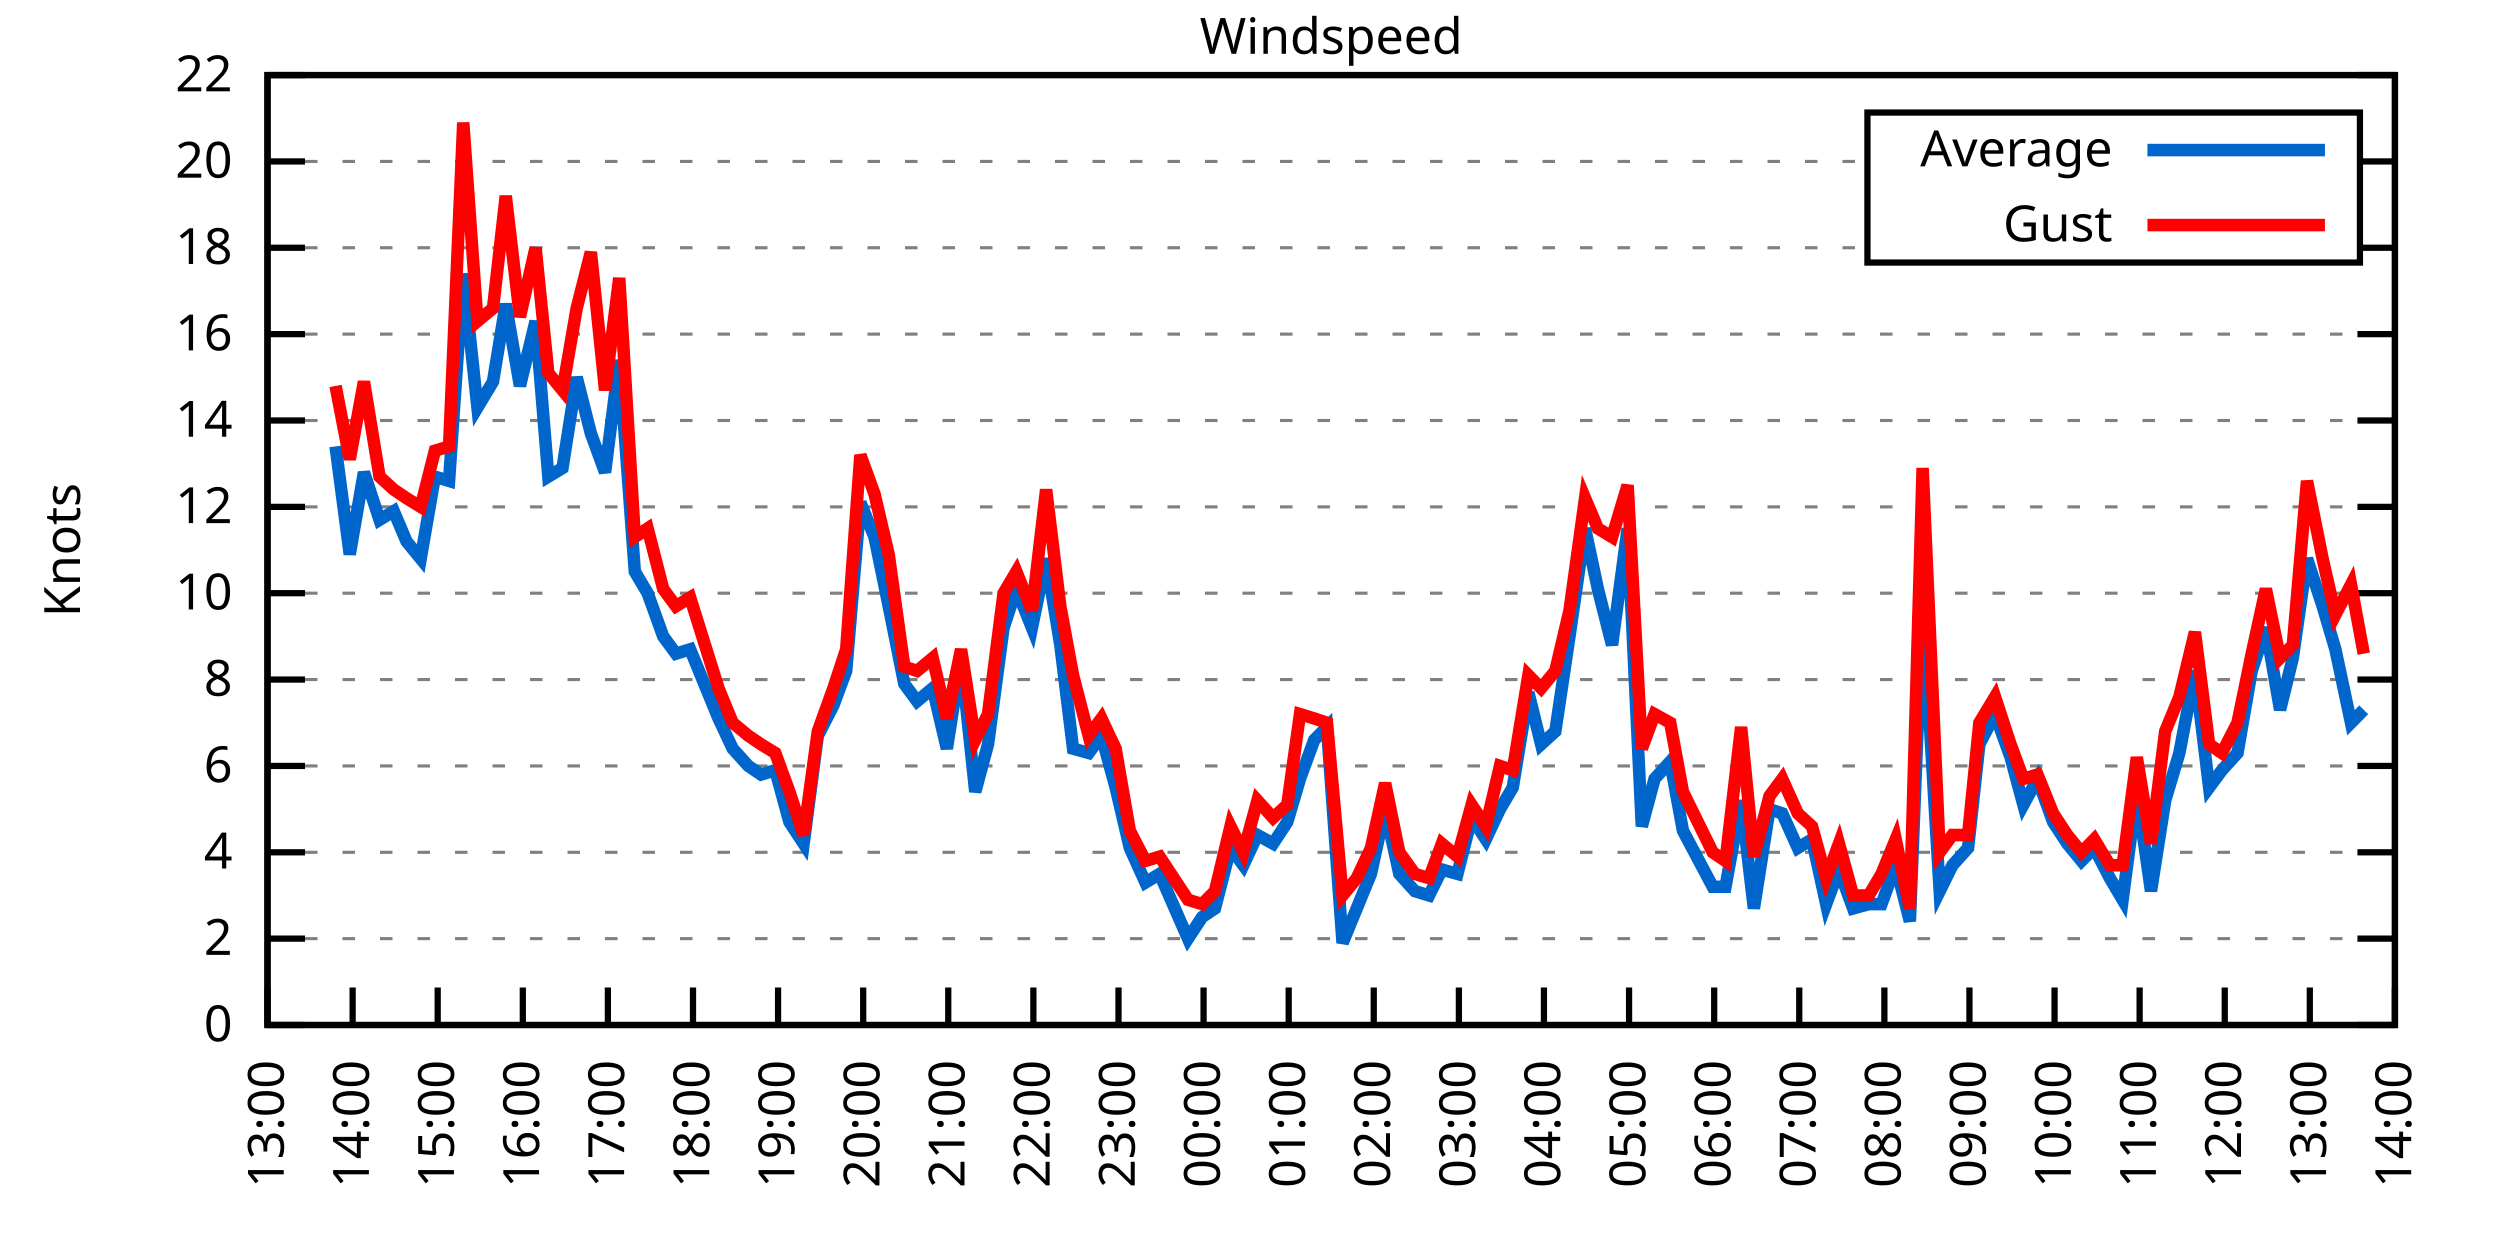
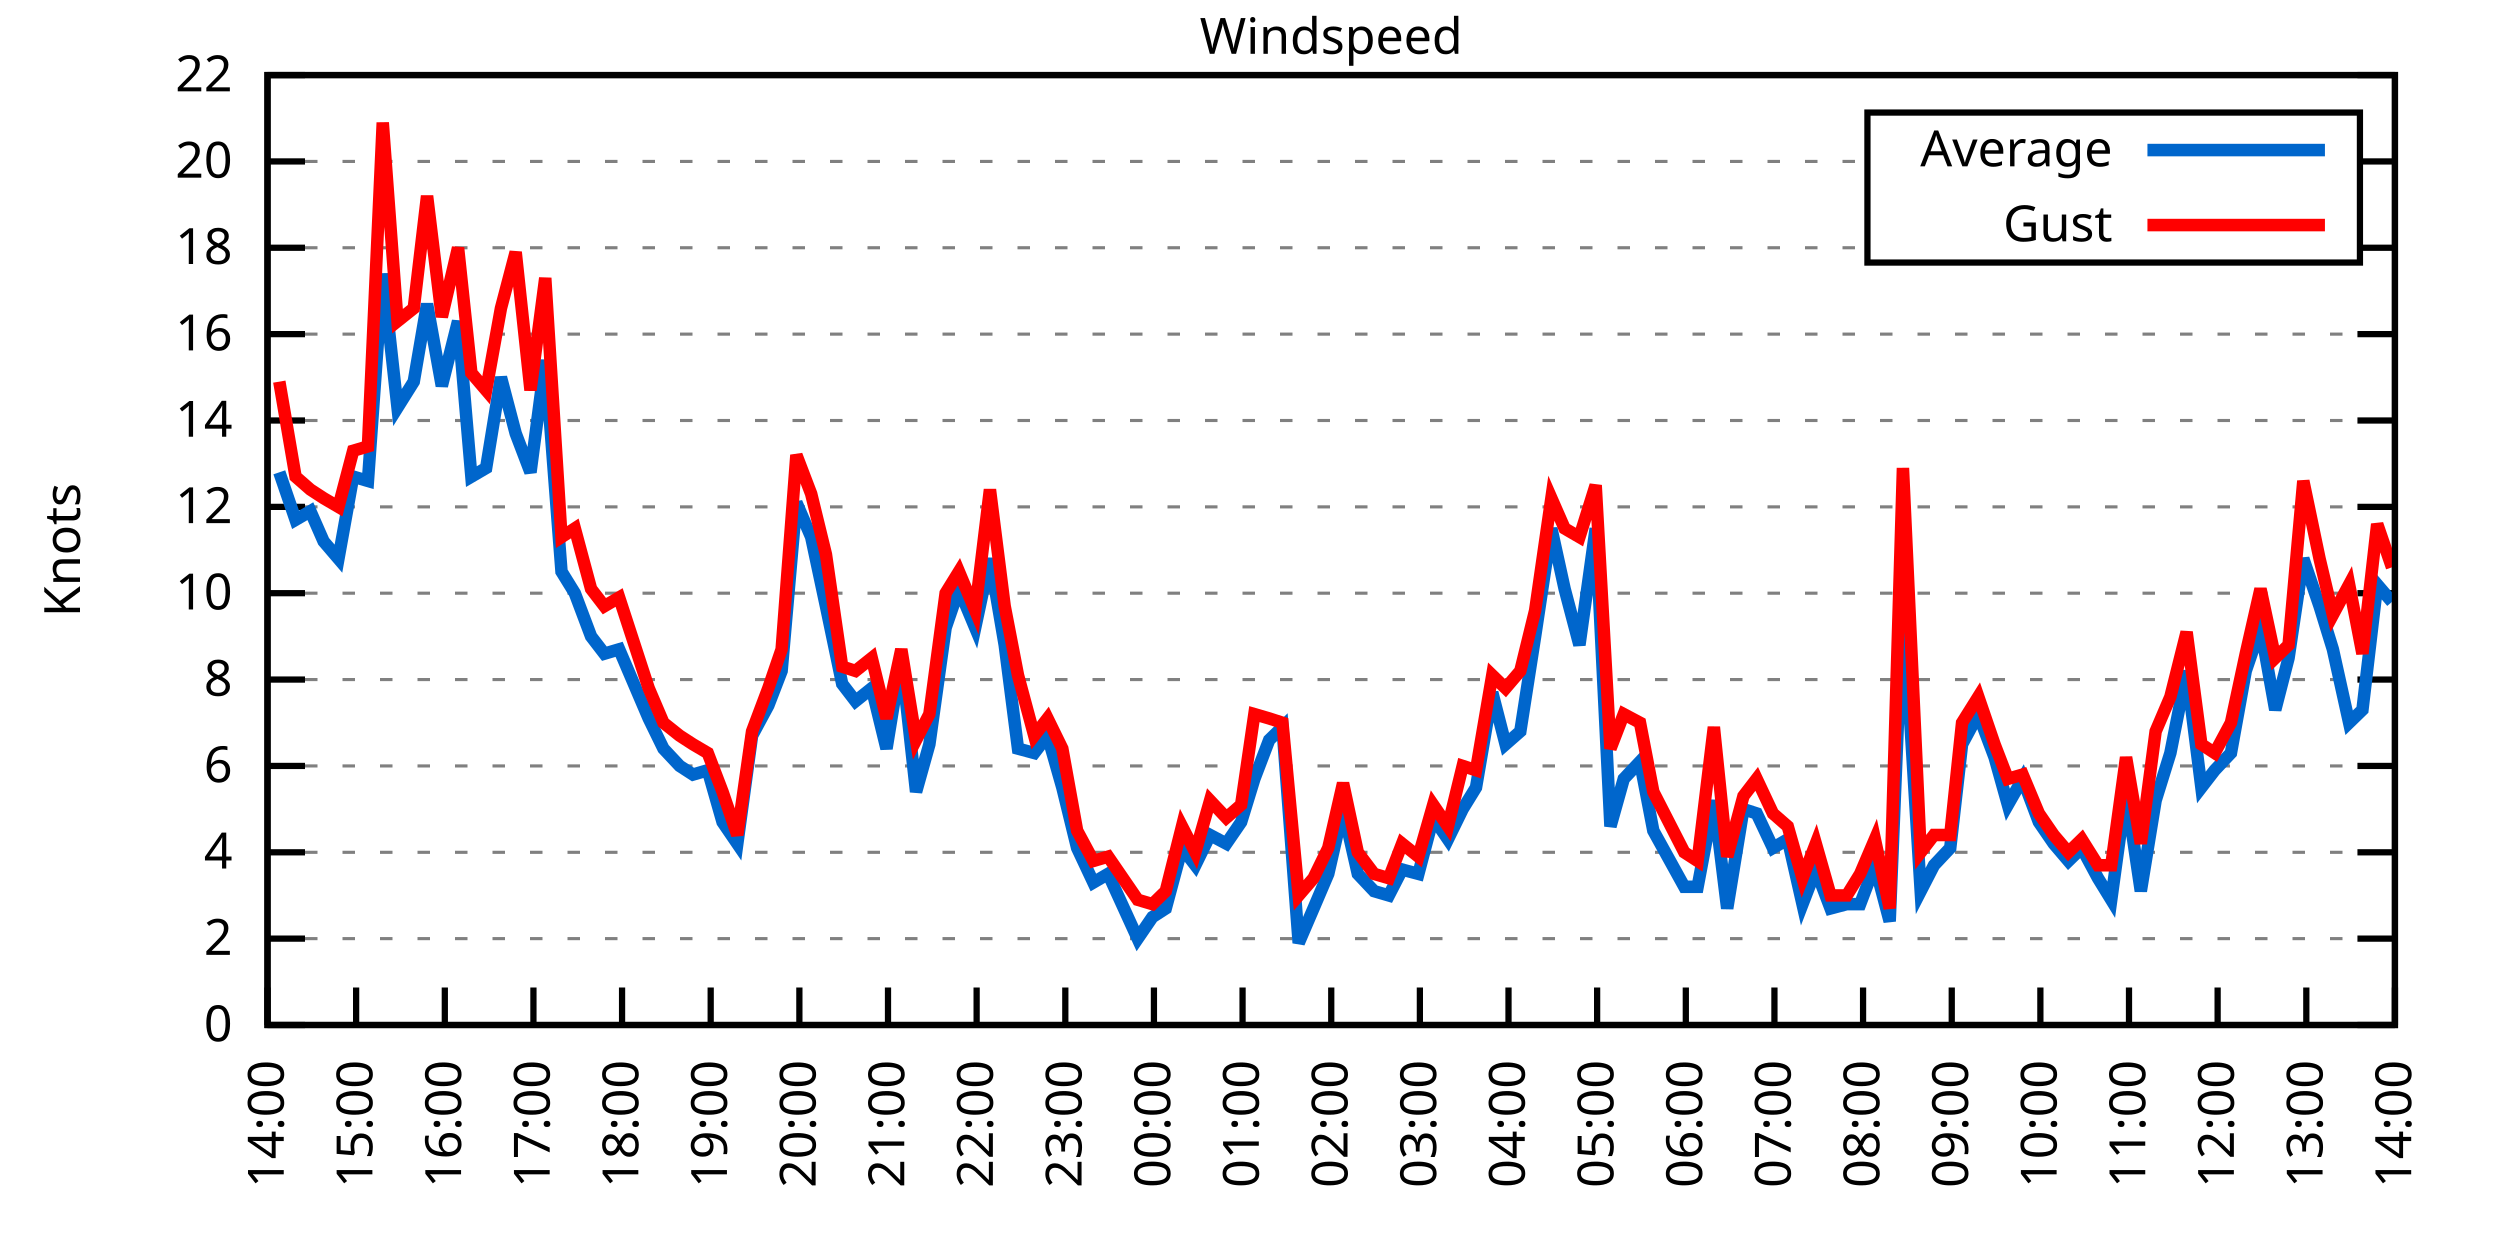
<svg xmlns="http://www.w3.org/2000/svg" xmlns:xlink="http://www.w3.org/1999/xlink" width="400" height="200" viewBox="0 0 400 200">
  <g id="gnuplot_canvas">
    <rect x="0" y="0" width="400" height="200" fill="none" />
    <defs>
      <circle id="gpDot" r="0.5" stroke-width="0.5" stroke="currentColor" />
      <path id="gpPt0" stroke-width="0.333" stroke="currentColor" d="M-1,0 h2 M0,-1 v2" />
      <path id="gpPt1" stroke-width="0.333" stroke="currentColor" d="M-1,-1 L1,1 M1,-1 L-1,1" />
      <path id="gpPt2" stroke-width="0.333" stroke="currentColor" d="M-1,0 L1,0 M0,-1 L0,1 M-1,-1 L1,1 M-1,1 L1,-1" />
      <rect id="gpPt3" stroke-width="0.333" stroke="currentColor" x="-1" y="-1" width="2" height="2" />
      <rect id="gpPt4" stroke-width="0.333" stroke="currentColor" fill="currentColor" x="-1" y="-1" width="2" height="2" />
      <circle id="gpPt5" stroke-width="0.333" stroke="currentColor" cx="0" cy="0" r="1" />
      <use xlink:href="#gpPt5" id="gpPt6" fill="currentColor" stroke="none" />
      <path id="gpPt7" stroke-width="0.333" stroke="currentColor" d="M0,-1.33 L-1.33,0.67 L1.33,0.67 z" />
      <use xlink:href="#gpPt7" id="gpPt8" fill="currentColor" stroke="none" />
      <use xlink:href="#gpPt7" id="gpPt9" stroke="currentColor" transform="rotate(180)" />
      <use xlink:href="#gpPt9" id="gpPt10" fill="currentColor" stroke="none" />
      <use xlink:href="#gpPt3" id="gpPt11" stroke="currentColor" transform="rotate(45)" />
      <use xlink:href="#gpPt11" id="gpPt12" fill="currentColor" stroke="none" />
      <path id="gpPt13" stroke-width="0.333" stroke="currentColor" d="M0,1.330 L1.265,0.411 L0.782,-1.067 L-0.782,-1.076 L-1.265,0.411 z" />
      <use xlink:href="#gpPt13" id="gpPt14" fill="currentColor" stroke="none" />
      <filter id="textbox" filterUnits="objectBoundingBox" x="0" y="0" height="1" width="1">
        <feFlood flood-color="white" flood-opacity="1" result="bgnd" />
        <feComposite in="SourceGraphic" in2="bgnd" operator="atop" />
      </filter>
      <filter id="greybox" filterUnits="objectBoundingBox" x="0" y="0" height="1" width="1">
        <feFlood flood-color="lightgrey" flood-opacity="1" result="grey" />
        <feComposite in="SourceGraphic" in2="grey" operator="atop" />
      </filter>
    </defs>
    <g fill="none" color="white" stroke="currentColor" stroke-width="1.00" stroke-linecap="butt" stroke-linejoin="miter">
</g>
    <g fill="none" color="black" stroke="currentColor" stroke-width="1.00" stroke-linecap="butt" stroke-linejoin="miter">
      <g stroke="none" shape-rendering="crispEdges">
        <polygon fill="rgb(255, 255, 255)" points="42.80,164.00 383.18,164.00 383.18,12.02 42.80,12.02 " />
      </g>
    </g>
    <g fill="none" color="black" stroke="currentColor" stroke-width="1.00" stroke-linecap="butt" stroke-linejoin="miter">
</g>
    <g fill="none" color="black" stroke="black" stroke-width="0.50" stroke-linecap="butt" stroke-linejoin="miter">
</g>
    <g fill="none" color="gray" stroke="currentColor" stroke-width="0.50" stroke-linecap="butt" stroke-linejoin="miter">
      <path stroke="gray" stroke-dasharray="2,4" class="gridline" d="M42.80,164.00 L383.19,164.00  " />
    </g>
    <g fill="none" color="gray" stroke="gray" stroke-width="1.00" stroke-linecap="butt" stroke-linejoin="miter">
</g>
    <g fill="none" color="black" stroke="currentColor" stroke-width="1.00" stroke-linecap="butt" stroke-linejoin="miter">
      <path stroke="black" d="M42.80,164.00 L48.80,164.00 M383.19,164.00 L377.19,164.00  " />
      <g transform="translate(37.20,166.60)" stroke="none" fill="black" font-family="Sans" font-size="8.00" text-anchor="end">
        <text>
          <tspan font-family="Sans"> 0</tspan>
        </text>
      </g>
    </g>
    <g fill="none" color="black" stroke="currentColor" stroke-width="1.00" stroke-linecap="butt" stroke-linejoin="miter">
</g>
    <g fill="none" color="black" stroke="black" stroke-width="0.50" stroke-linecap="butt" stroke-linejoin="miter">
</g>
    <g fill="none" color="gray" stroke="currentColor" stroke-width="0.50" stroke-linecap="butt" stroke-linejoin="miter">
      <path stroke="gray" stroke-dasharray="2,4" class="gridline" d="M42.80,150.18 L383.19,150.18  " />
    </g>
    <g fill="none" color="gray" stroke="gray" stroke-width="1.00" stroke-linecap="butt" stroke-linejoin="miter">
</g>
    <g fill="none" color="black" stroke="currentColor" stroke-width="1.00" stroke-linecap="butt" stroke-linejoin="miter">
      <path stroke="black" d="M42.80,150.18 L48.80,150.18 M383.19,150.18 L377.19,150.18  " />
      <g transform="translate(37.20,152.78)" stroke="none" fill="black" font-family="Sans" font-size="8.00" text-anchor="end">
        <text>
          <tspan font-family="Sans"> 2</tspan>
        </text>
      </g>
    </g>
    <g fill="none" color="black" stroke="currentColor" stroke-width="1.00" stroke-linecap="butt" stroke-linejoin="miter">
</g>
    <g fill="none" color="black" stroke="black" stroke-width="0.50" stroke-linecap="butt" stroke-linejoin="miter">
</g>
    <g fill="none" color="gray" stroke="currentColor" stroke-width="0.50" stroke-linecap="butt" stroke-linejoin="miter">
      <path stroke="gray" stroke-dasharray="2,4" class="gridline" d="M42.80,136.37 L383.19,136.37  " />
    </g>
    <g fill="none" color="gray" stroke="gray" stroke-width="1.00" stroke-linecap="butt" stroke-linejoin="miter">
</g>
    <g fill="none" color="black" stroke="currentColor" stroke-width="1.00" stroke-linecap="butt" stroke-linejoin="miter">
      <path stroke="black" d="M42.80,136.37 L48.80,136.37 M383.19,136.37 L377.19,136.37  " />
      <g transform="translate(37.20,138.97)" stroke="none" fill="black" font-family="Sans" font-size="8.00" text-anchor="end">
        <text>
          <tspan font-family="Sans"> 4</tspan>
        </text>
      </g>
    </g>
    <g fill="none" color="black" stroke="currentColor" stroke-width="1.00" stroke-linecap="butt" stroke-linejoin="miter">
</g>
    <g fill="none" color="black" stroke="black" stroke-width="0.50" stroke-linecap="butt" stroke-linejoin="miter">
</g>
    <g fill="none" color="gray" stroke="currentColor" stroke-width="0.50" stroke-linecap="butt" stroke-linejoin="miter">
      <path stroke="gray" stroke-dasharray="2,4" class="gridline" d="M42.80,122.55 L383.19,122.55  " />
    </g>
    <g fill="none" color="gray" stroke="gray" stroke-width="1.00" stroke-linecap="butt" stroke-linejoin="miter">
</g>
    <g fill="none" color="black" stroke="currentColor" stroke-width="1.00" stroke-linecap="butt" stroke-linejoin="miter">
      <path stroke="black" d="M42.80,122.55 L48.80,122.55 M383.19,122.55 L377.19,122.55  " />
      <g transform="translate(37.20,125.15)" stroke="none" fill="black" font-family="Sans" font-size="8.00" text-anchor="end">
        <text>
          <tspan font-family="Sans"> 6</tspan>
        </text>
      </g>
    </g>
    <g fill="none" color="black" stroke="currentColor" stroke-width="1.00" stroke-linecap="butt" stroke-linejoin="miter">
</g>
    <g fill="none" color="black" stroke="black" stroke-width="0.50" stroke-linecap="butt" stroke-linejoin="miter">
</g>
    <g fill="none" color="gray" stroke="currentColor" stroke-width="0.50" stroke-linecap="butt" stroke-linejoin="miter">
      <path stroke="gray" stroke-dasharray="2,4" class="gridline" d="M42.80,108.73 L383.19,108.73  " />
    </g>
    <g fill="none" color="gray" stroke="gray" stroke-width="1.00" stroke-linecap="butt" stroke-linejoin="miter">
</g>
    <g fill="none" color="black" stroke="currentColor" stroke-width="1.00" stroke-linecap="butt" stroke-linejoin="miter">
      <path stroke="black" d="M42.80,108.73 L48.80,108.73 M383.19,108.73 L377.19,108.73  " />
      <g transform="translate(37.20,111.33)" stroke="none" fill="black" font-family="Sans" font-size="8.00" text-anchor="end">
        <text>
          <tspan font-family="Sans"> 8</tspan>
        </text>
      </g>
    </g>
    <g fill="none" color="black" stroke="currentColor" stroke-width="1.00" stroke-linecap="butt" stroke-linejoin="miter">
</g>
    <g fill="none" color="black" stroke="black" stroke-width="0.50" stroke-linecap="butt" stroke-linejoin="miter">
</g>
    <g fill="none" color="gray" stroke="currentColor" stroke-width="0.50" stroke-linecap="butt" stroke-linejoin="miter">
      <path stroke="gray" stroke-dasharray="2,4" class="gridline" d="M42.80,94.91 L383.19,94.91  " />
    </g>
    <g fill="none" color="gray" stroke="gray" stroke-width="1.00" stroke-linecap="butt" stroke-linejoin="miter">
</g>
    <g fill="none" color="black" stroke="currentColor" stroke-width="1.00" stroke-linecap="butt" stroke-linejoin="miter">
      <path stroke="black" d="M42.80,94.91 L48.80,94.91 M383.19,94.91 L377.19,94.91  " />
      <g transform="translate(37.20,97.51)" stroke="none" fill="black" font-family="Sans" font-size="8.00" text-anchor="end">
        <text>
          <tspan font-family="Sans"> 10</tspan>
        </text>
      </g>
    </g>
    <g fill="none" color="black" stroke="currentColor" stroke-width="1.00" stroke-linecap="butt" stroke-linejoin="miter">
</g>
    <g fill="none" color="black" stroke="black" stroke-width="0.50" stroke-linecap="butt" stroke-linejoin="miter">
</g>
    <g fill="none" color="gray" stroke="currentColor" stroke-width="0.50" stroke-linecap="butt" stroke-linejoin="miter">
      <path stroke="gray" stroke-dasharray="2,4" class="gridline" d="M42.80,81.10 L383.19,81.10  " />
    </g>
    <g fill="none" color="gray" stroke="gray" stroke-width="1.00" stroke-linecap="butt" stroke-linejoin="miter">
</g>
    <g fill="none" color="black" stroke="currentColor" stroke-width="1.00" stroke-linecap="butt" stroke-linejoin="miter">
      <path stroke="black" d="M42.80,81.10 L48.80,81.10 M383.19,81.10 L377.19,81.10  " />
      <g transform="translate(37.20,83.70)" stroke="none" fill="black" font-family="Sans" font-size="8.00" text-anchor="end">
        <text>
          <tspan font-family="Sans"> 12</tspan>
        </text>
      </g>
    </g>
    <g fill="none" color="black" stroke="currentColor" stroke-width="1.00" stroke-linecap="butt" stroke-linejoin="miter">
</g>
    <g fill="none" color="black" stroke="black" stroke-width="0.50" stroke-linecap="butt" stroke-linejoin="miter">
</g>
    <g fill="none" color="gray" stroke="currentColor" stroke-width="0.50" stroke-linecap="butt" stroke-linejoin="miter">
      <path stroke="gray" stroke-dasharray="2,4" class="gridline" d="M42.80,67.28 L383.19,67.28  " />
    </g>
    <g fill="none" color="gray" stroke="gray" stroke-width="1.00" stroke-linecap="butt" stroke-linejoin="miter">
</g>
    <g fill="none" color="black" stroke="currentColor" stroke-width="1.00" stroke-linecap="butt" stroke-linejoin="miter">
      <path stroke="black" d="M42.80,67.28 L48.80,67.28 M383.19,67.28 L377.19,67.28  " />
      <g transform="translate(37.20,69.88)" stroke="none" fill="black" font-family="Sans" font-size="8.00" text-anchor="end">
        <text>
          <tspan font-family="Sans"> 14</tspan>
        </text>
      </g>
    </g>
    <g fill="none" color="black" stroke="currentColor" stroke-width="1.00" stroke-linecap="butt" stroke-linejoin="miter">
</g>
    <g fill="none" color="black" stroke="black" stroke-width="0.50" stroke-linecap="butt" stroke-linejoin="miter">
</g>
    <g fill="none" color="gray" stroke="currentColor" stroke-width="0.50" stroke-linecap="butt" stroke-linejoin="miter">
      <path stroke="gray" stroke-dasharray="2,4" class="gridline" d="M42.80,53.46 L383.19,53.46  " />
    </g>
    <g fill="none" color="gray" stroke="gray" stroke-width="1.00" stroke-linecap="butt" stroke-linejoin="miter">
</g>
    <g fill="none" color="black" stroke="currentColor" stroke-width="1.00" stroke-linecap="butt" stroke-linejoin="miter">
      <path stroke="black" d="M42.80,53.46 L48.80,53.46 M383.19,53.46 L377.19,53.46  " />
      <g transform="translate(37.20,56.06)" stroke="none" fill="black" font-family="Sans" font-size="8.00" text-anchor="end">
        <text>
          <tspan font-family="Sans"> 16</tspan>
        </text>
      </g>
    </g>
    <g fill="none" color="black" stroke="currentColor" stroke-width="1.00" stroke-linecap="butt" stroke-linejoin="miter">
</g>
    <g fill="none" color="black" stroke="black" stroke-width="0.50" stroke-linecap="butt" stroke-linejoin="miter">
</g>
    <g fill="none" color="gray" stroke="currentColor" stroke-width="0.50" stroke-linecap="butt" stroke-linejoin="miter">
      <path stroke="gray" stroke-dasharray="2,4" class="gridline" d="M42.80,39.64 L298.79,39.64 M377.59,39.64 L383.19,39.64  " />
    </g>
    <g fill="none" color="gray" stroke="gray" stroke-width="1.00" stroke-linecap="butt" stroke-linejoin="miter">
</g>
    <g fill="none" color="black" stroke="currentColor" stroke-width="1.00" stroke-linecap="butt" stroke-linejoin="miter">
      <path stroke="black" d="M42.80,39.64 L48.80,39.64 M383.19,39.64 L377.19,39.64  " />
      <g transform="translate(37.20,42.24)" stroke="none" fill="black" font-family="Sans" font-size="8.00" text-anchor="end">
        <text>
          <tspan font-family="Sans"> 18</tspan>
        </text>
      </g>
    </g>
    <g fill="none" color="black" stroke="currentColor" stroke-width="1.00" stroke-linecap="butt" stroke-linejoin="miter">
</g>
    <g fill="none" color="black" stroke="black" stroke-width="0.50" stroke-linecap="butt" stroke-linejoin="miter">
</g>
    <g fill="none" color="gray" stroke="currentColor" stroke-width="0.50" stroke-linecap="butt" stroke-linejoin="miter">
      <path stroke="gray" stroke-dasharray="2,4" class="gridline" d="M42.80,25.83 L298.79,25.83 M377.59,25.83 L383.19,25.83  " />
    </g>
    <g fill="none" color="gray" stroke="gray" stroke-width="1.00" stroke-linecap="butt" stroke-linejoin="miter">
</g>
    <g fill="none" color="black" stroke="currentColor" stroke-width="1.00" stroke-linecap="butt" stroke-linejoin="miter">
      <path stroke="black" d="M42.80,25.83 L48.80,25.83 M383.19,25.83 L377.19,25.83  " />
      <g transform="translate(37.20,28.43)" stroke="none" fill="black" font-family="Sans" font-size="8.00" text-anchor="end">
        <text>
          <tspan font-family="Sans"> 20</tspan>
        </text>
      </g>
    </g>
    <g fill="none" color="black" stroke="currentColor" stroke-width="1.00" stroke-linecap="butt" stroke-linejoin="miter">
</g>
    <g fill="none" color="black" stroke="black" stroke-width="0.50" stroke-linecap="butt" stroke-linejoin="miter">
</g>
    <g fill="none" color="gray" stroke="currentColor" stroke-width="0.50" stroke-linecap="butt" stroke-linejoin="miter">
      <path stroke="gray" stroke-dasharray="2,4" class="gridline" d="M42.80,12.01 L383.19,12.01  " />
    </g>
    <g fill="none" color="gray" stroke="gray" stroke-width="1.00" stroke-linecap="butt" stroke-linejoin="miter">
</g>
    <g fill="none" color="black" stroke="currentColor" stroke-width="1.00" stroke-linecap="butt" stroke-linejoin="miter">
      <path stroke="black" d="M42.80,12.01 L48.80,12.01 M383.19,12.01 L377.19,12.01  " />
      <g transform="translate(37.20,14.61)" stroke="none" fill="black" font-family="Sans" font-size="8.00" text-anchor="end">
        <text>
          <tspan font-family="Sans"> 22</tspan>
        </text>
      </g>
    </g>
    <g fill="none" color="black" stroke="currentColor" stroke-width="1.00" stroke-linecap="butt" stroke-linejoin="miter">
      <path stroke="black" d="M42.80,164.00 L42.80,158.00  " />
      <g transform="translate(45.40,169.60) rotate(270.00)" stroke="none" fill="black" font-family="Sans" font-size="8.00" text-anchor="end">
        <text>
-           <tspan font-family="Sans">13:00</tspan>
-         </text>
-       </g>
-     </g>
-     <g fill="none" color="black" stroke="currentColor" stroke-width="1.00" stroke-linecap="butt" stroke-linejoin="miter">
-       <path stroke="black" d="M56.42,164.00 L56.42,158.00  " />
-       <g transform="translate(59.02,169.60) rotate(270.00)" stroke="none" fill="black" font-family="Sans" font-size="8.00" text-anchor="end">
-         <text>
          <tspan font-family="Sans">14:00</tspan>
        </text>
      </g>
    </g>
    <g fill="none" color="black" stroke="currentColor" stroke-width="1.00" stroke-linecap="butt" stroke-linejoin="miter">
-       <path stroke="black" d="M70.03,164.00 L70.03,158.00  " />
-       <g transform="translate(72.63,169.60) rotate(270.00)" stroke="none" fill="black" font-family="Sans" font-size="8.00" text-anchor="end">
+       <path stroke="black" d="M56.98,164.00 L56.98,158.00  " />
+       <g transform="translate(59.58,169.60) rotate(270.00)" stroke="none" fill="black" font-family="Sans" font-size="8.00" text-anchor="end">
        <text>
          <tspan font-family="Sans">15:00</tspan>
        </text>
      </g>
    </g>
    <g fill="none" color="black" stroke="currentColor" stroke-width="1.00" stroke-linecap="butt" stroke-linejoin="miter">
-       <path stroke="black" d="M83.65,164.00 L83.65,158.00  " />
-       <g transform="translate(86.25,169.60) rotate(270.00)" stroke="none" fill="black" font-family="Sans" font-size="8.00" text-anchor="end">
+       <path stroke="black" d="M71.17,164.00 L71.17,158.00  " />
+       <g transform="translate(73.77,169.60) rotate(270.00)" stroke="none" fill="black" font-family="Sans" font-size="8.00" text-anchor="end">
        <text>
          <tspan font-family="Sans">16:00</tspan>
        </text>
      </g>
    </g>
    <g fill="none" color="black" stroke="currentColor" stroke-width="1.00" stroke-linecap="butt" stroke-linejoin="miter">
-       <path stroke="black" d="M97.26,164.00 L97.26,158.00  " />
-       <g transform="translate(99.86,169.60) rotate(270.00)" stroke="none" fill="black" font-family="Sans" font-size="8.00" text-anchor="end">
+       <path stroke="black" d="M85.35,164.00 L85.35,158.00  " />
+       <g transform="translate(87.95,169.60) rotate(270.00)" stroke="none" fill="black" font-family="Sans" font-size="8.00" text-anchor="end">
        <text>
          <tspan font-family="Sans">17:00</tspan>
        </text>
      </g>
    </g>
    <g fill="none" color="black" stroke="currentColor" stroke-width="1.00" stroke-linecap="butt" stroke-linejoin="miter">
-       <path stroke="black" d="M110.88,164.00 L110.88,158.00  " />
-       <g transform="translate(113.48,169.60) rotate(270.00)" stroke="none" fill="black" font-family="Sans" font-size="8.00" text-anchor="end">
+       <path stroke="black" d="M99.53,164.00 L99.53,158.00  " />
+       <g transform="translate(102.13,169.60) rotate(270.00)" stroke="none" fill="black" font-family="Sans" font-size="8.00" text-anchor="end">
        <text>
          <tspan font-family="Sans">18:00</tspan>
        </text>
      </g>
    </g>
    <g fill="none" color="black" stroke="currentColor" stroke-width="1.00" stroke-linecap="butt" stroke-linejoin="miter">
-       <path stroke="black" d="M124.49,164.00 L124.49,158.00  " />
-       <g transform="translate(127.09,169.60) rotate(270.00)" stroke="none" fill="black" font-family="Sans" font-size="8.00" text-anchor="end">
+       <path stroke="black" d="M113.71,164.00 L113.71,158.00  " />
+       <g transform="translate(116.31,169.60) rotate(270.00)" stroke="none" fill="black" font-family="Sans" font-size="8.00" text-anchor="end">
        <text>
          <tspan font-family="Sans">19:00</tspan>
        </text>
      </g>
    </g>
    <g fill="none" color="black" stroke="currentColor" stroke-width="1.00" stroke-linecap="butt" stroke-linejoin="miter">
-       <path stroke="black" d="M138.11,164.00 L138.11,158.00  " />
-       <g transform="translate(140.71,169.60) rotate(270.00)" stroke="none" fill="black" font-family="Sans" font-size="8.00" text-anchor="end">
+       <path stroke="black" d="M127.90,164.00 L127.90,158.00  " />
+       <g transform="translate(130.50,169.60) rotate(270.00)" stroke="none" fill="black" font-family="Sans" font-size="8.00" text-anchor="end">
        <text>
          <tspan font-family="Sans">20:00</tspan>
        </text>
      </g>
    </g>
    <g fill="none" color="black" stroke="currentColor" stroke-width="1.00" stroke-linecap="butt" stroke-linejoin="miter">
-       <path stroke="black" d="M151.72,164.00 L151.72,158.00  " />
-       <g transform="translate(154.32,169.60) rotate(270.00)" stroke="none" fill="black" font-family="Sans" font-size="8.00" text-anchor="end">
+       <path stroke="black" d="M142.08,164.00 L142.08,158.00  " />
+       <g transform="translate(144.68,169.60) rotate(270.00)" stroke="none" fill="black" font-family="Sans" font-size="8.00" text-anchor="end">
        <text>
          <tspan font-family="Sans">21:00</tspan>
        </text>
      </g>
    </g>
    <g fill="none" color="black" stroke="currentColor" stroke-width="1.00" stroke-linecap="butt" stroke-linejoin="miter">
-       <path stroke="black" d="M165.34,164.00 L165.34,158.00  " />
-       <g transform="translate(167.94,169.60) rotate(270.00)" stroke="none" fill="black" font-family="Sans" font-size="8.00" text-anchor="end">
+       <path stroke="black" d="M156.26,164.00 L156.26,158.00  " />
+       <g transform="translate(158.86,169.60) rotate(270.00)" stroke="none" fill="black" font-family="Sans" font-size="8.00" text-anchor="end">
        <text>
          <tspan font-family="Sans">22:00</tspan>
        </text>
      </g>
    </g>
    <g fill="none" color="black" stroke="currentColor" stroke-width="1.00" stroke-linecap="butt" stroke-linejoin="miter">
-       <path stroke="black" d="M178.96,164.00 L178.96,158.00  " />
-       <g transform="translate(181.56,169.60) rotate(270.00)" stroke="none" fill="black" font-family="Sans" font-size="8.00" text-anchor="end">
+       <path stroke="black" d="M170.45,164.00 L170.45,158.00  " />
+       <g transform="translate(173.05,169.60) rotate(270.00)" stroke="none" fill="black" font-family="Sans" font-size="8.00" text-anchor="end">
        <text>
          <tspan font-family="Sans">23:00</tspan>
        </text>
      </g>
    </g>
    <g fill="none" color="black" stroke="currentColor" stroke-width="1.00" stroke-linecap="butt" stroke-linejoin="miter">
-       <path stroke="black" d="M192.57,164.00 L192.57,158.00  " />
-       <g transform="translate(195.17,169.60) rotate(270.00)" stroke="none" fill="black" font-family="Sans" font-size="8.00" text-anchor="end">
+       <path stroke="black" d="M184.63,164.00 L184.63,158.00  " />
+       <g transform="translate(187.23,169.60) rotate(270.00)" stroke="none" fill="black" font-family="Sans" font-size="8.00" text-anchor="end">
        <text>
          <tspan font-family="Sans">00:00</tspan>
        </text>
      </g>
    </g>
    <g fill="none" color="black" stroke="currentColor" stroke-width="1.00" stroke-linecap="butt" stroke-linejoin="miter">
-       <path stroke="black" d="M206.19,164.00 L206.19,158.00  " />
-       <g transform="translate(208.79,169.60) rotate(270.00)" stroke="none" fill="black" font-family="Sans" font-size="8.00" text-anchor="end">
+       <path stroke="black" d="M198.81,164.00 L198.81,158.00  " />
+       <g transform="translate(201.41,169.60) rotate(270.00)" stroke="none" fill="black" font-family="Sans" font-size="8.00" text-anchor="end">
        <text>
          <tspan font-family="Sans">01:00</tspan>
        </text>
      </g>
    </g>
    <g fill="none" color="black" stroke="currentColor" stroke-width="1.00" stroke-linecap="butt" stroke-linejoin="miter">
-       <path stroke="black" d="M219.80,164.00 L219.80,158.00  " />
-       <g transform="translate(222.40,169.60) rotate(270.00)" stroke="none" fill="black" font-family="Sans" font-size="8.00" text-anchor="end">
+       <path stroke="black" d="M213.00,164.00 L213.00,158.00  " />
+       <g transform="translate(215.60,169.60) rotate(270.00)" stroke="none" fill="black" font-family="Sans" font-size="8.00" text-anchor="end">
        <text>
          <tspan font-family="Sans">02:00</tspan>
        </text>
      </g>
    </g>
    <g fill="none" color="black" stroke="currentColor" stroke-width="1.00" stroke-linecap="butt" stroke-linejoin="miter">
-       <path stroke="black" d="M233.42,164.00 L233.42,158.00  " />
-       <g transform="translate(236.02,169.60) rotate(270.00)" stroke="none" fill="black" font-family="Sans" font-size="8.00" text-anchor="end">
+       <path stroke="black" d="M227.18,164.00 L227.18,158.00  " />
+       <g transform="translate(229.78,169.60) rotate(270.00)" stroke="none" fill="black" font-family="Sans" font-size="8.00" text-anchor="end">
        <text>
          <tspan font-family="Sans">03:00</tspan>
        </text>
      </g>
    </g>
    <g fill="none" color="black" stroke="currentColor" stroke-width="1.00" stroke-linecap="butt" stroke-linejoin="miter">
-       <path stroke="black" d="M247.03,164.00 L247.03,158.00  " />
-       <g transform="translate(249.63,169.60) rotate(270.00)" stroke="none" fill="black" font-family="Sans" font-size="8.00" text-anchor="end">
+       <path stroke="black" d="M241.36,164.00 L241.36,158.00  " />
+       <g transform="translate(243.96,169.60) rotate(270.00)" stroke="none" fill="black" font-family="Sans" font-size="8.00" text-anchor="end">
        <text>
          <tspan font-family="Sans">04:00</tspan>
        </text>
      </g>
    </g>
    <g fill="none" color="black" stroke="currentColor" stroke-width="1.00" stroke-linecap="butt" stroke-linejoin="miter">
-       <path stroke="black" d="M260.65,164.00 L260.65,158.00  " />
-       <g transform="translate(263.25,169.60) rotate(270.00)" stroke="none" fill="black" font-family="Sans" font-size="8.00" text-anchor="end">
+       <path stroke="black" d="M255.54,164.00 L255.54,158.00  " />
+       <g transform="translate(258.14,169.60) rotate(270.00)" stroke="none" fill="black" font-family="Sans" font-size="8.00" text-anchor="end">
        <text>
          <tspan font-family="Sans">05:00</tspan>
        </text>
      </g>
    </g>
    <g fill="none" color="black" stroke="currentColor" stroke-width="1.00" stroke-linecap="butt" stroke-linejoin="miter">
-       <path stroke="black" d="M274.27,164.00 L274.27,158.00  " />
-       <g transform="translate(276.87,169.60) rotate(270.00)" stroke="none" fill="black" font-family="Sans" font-size="8.00" text-anchor="end">
+       <path stroke="black" d="M269.73,164.00 L269.73,158.00  " />
+       <g transform="translate(272.33,169.60) rotate(270.00)" stroke="none" fill="black" font-family="Sans" font-size="8.00" text-anchor="end">
        <text>
          <tspan font-family="Sans">06:00</tspan>
        </text>
      </g>
    </g>
    <g fill="none" color="black" stroke="currentColor" stroke-width="1.00" stroke-linecap="butt" stroke-linejoin="miter">
-       <path stroke="black" d="M287.88,164.00 L287.88,158.00  " />
-       <g transform="translate(290.48,169.60) rotate(270.00)" stroke="none" fill="black" font-family="Sans" font-size="8.00" text-anchor="end">
+       <path stroke="black" d="M283.91,164.00 L283.91,158.00  " />
+       <g transform="translate(286.51,169.60) rotate(270.00)" stroke="none" fill="black" font-family="Sans" font-size="8.00" text-anchor="end">
        <text>
          <tspan font-family="Sans">07:00</tspan>
        </text>
      </g>
    </g>
    <g fill="none" color="black" stroke="currentColor" stroke-width="1.00" stroke-linecap="butt" stroke-linejoin="miter">
-       <path stroke="black" d="M301.50,164.00 L301.50,158.00  " />
-       <g transform="translate(304.10,169.60) rotate(270.00)" stroke="none" fill="black" font-family="Sans" font-size="8.00" text-anchor="end">
+       <path stroke="black" d="M298.09,164.00 L298.09,158.00  " />
+       <g transform="translate(300.69,169.60) rotate(270.00)" stroke="none" fill="black" font-family="Sans" font-size="8.00" text-anchor="end">
        <text>
          <tspan font-family="Sans">08:00</tspan>
        </text>
      </g>
    </g>
    <g fill="none" color="black" stroke="currentColor" stroke-width="1.00" stroke-linecap="butt" stroke-linejoin="miter">
-       <path stroke="black" d="M315.11,164.00 L315.11,158.00  " />
-       <g transform="translate(317.71,169.60) rotate(270.00)" stroke="none" fill="black" font-family="Sans" font-size="8.00" text-anchor="end">
+       <path stroke="black" d="M312.28,164.00 L312.28,158.00  " />
+       <g transform="translate(314.88,169.60) rotate(270.00)" stroke="none" fill="black" font-family="Sans" font-size="8.00" text-anchor="end">
        <text>
          <tspan font-family="Sans">09:00</tspan>
        </text>
      </g>
    </g>
    <g fill="none" color="black" stroke="currentColor" stroke-width="1.00" stroke-linecap="butt" stroke-linejoin="miter">
-       <path stroke="black" d="M328.73,164.00 L328.73,158.00  " />
-       <g transform="translate(331.33,169.60) rotate(270.00)" stroke="none" fill="black" font-family="Sans" font-size="8.00" text-anchor="end">
+       <path stroke="black" d="M326.46,164.00 L326.46,158.00  " />
+       <g transform="translate(329.06,169.60) rotate(270.00)" stroke="none" fill="black" font-family="Sans" font-size="8.00" text-anchor="end">
        <text>
          <tspan font-family="Sans">10:00</tspan>
        </text>
      </g>
    </g>
    <g fill="none" color="black" stroke="currentColor" stroke-width="1.00" stroke-linecap="butt" stroke-linejoin="miter">
-       <path stroke="black" d="M342.34,164.00 L342.34,158.00  " />
-       <g transform="translate(344.94,169.60) rotate(270.00)" stroke="none" fill="black" font-family="Sans" font-size="8.00" text-anchor="end">
+       <path stroke="black" d="M340.64,164.00 L340.64,158.00  " />
+       <g transform="translate(343.24,169.60) rotate(270.00)" stroke="none" fill="black" font-family="Sans" font-size="8.00" text-anchor="end">
        <text>
          <tspan font-family="Sans">11:00</tspan>
        </text>
      </g>
    </g>
    <g fill="none" color="black" stroke="currentColor" stroke-width="1.00" stroke-linecap="butt" stroke-linejoin="miter">
-       <path stroke="black" d="M355.96,164.00 L355.96,158.00  " />
-       <g transform="translate(358.56,169.60) rotate(270.00)" stroke="none" fill="black" font-family="Sans" font-size="8.00" text-anchor="end">
+       <path stroke="black" d="M354.82,164.00 L354.82,158.00  " />
+       <g transform="translate(357.42,169.60) rotate(270.00)" stroke="none" fill="black" font-family="Sans" font-size="8.00" text-anchor="end">
        <text>
          <tspan font-family="Sans">12:00</tspan>
        </text>
      </g>
    </g>
    <g fill="none" color="black" stroke="currentColor" stroke-width="1.00" stroke-linecap="butt" stroke-linejoin="miter">
-       <path stroke="black" d="M369.57,164.00 L369.57,158.00  " />
-       <g transform="translate(372.17,169.60) rotate(270.00)" stroke="none" fill="black" font-family="Sans" font-size="8.00" text-anchor="end">
+       <path stroke="black" d="M369.01,164.00 L369.01,158.00  " />
+       <g transform="translate(371.61,169.60) rotate(270.00)" stroke="none" fill="black" font-family="Sans" font-size="8.00" text-anchor="end">
        <text>
          <tspan font-family="Sans">13:00</tspan>
        </text>
      </g>
    </g>
    <g fill="none" color="black" stroke="currentColor" stroke-width="1.00" stroke-linecap="butt" stroke-linejoin="miter">
      <path stroke="black" d="M383.19,164.00 L383.19,158.00  " />
      <g transform="translate(385.79,169.60) rotate(270.00)" stroke="none" fill="black" font-family="Sans" font-size="8.00" text-anchor="end">
        <text>
          <tspan font-family="Sans">14:00</tspan>
        </text>
      </g>
    </g>
    <g fill="none" color="black" stroke="currentColor" stroke-width="1.00" stroke-linecap="butt" stroke-linejoin="miter">
</g>
    <g fill="none" color="black" stroke="currentColor" stroke-width="1.00" stroke-linecap="butt" stroke-linejoin="miter">
      <path stroke="black" d="M42.80,12.01 L42.80,164.00 L383.19,164.00 L383.19,12.01 L42.80,12.01 Z  " />
    </g>
    <g fill="none" color="black" stroke="currentColor" stroke-width="1.00" stroke-linecap="butt" stroke-linejoin="miter">
</g>
    <g fill="none" color="black" stroke="currentColor" stroke-width="1.00" stroke-linecap="butt" stroke-linejoin="miter">
      <path stroke="black" d="M298.79,42.01 L298.79,18.01 L377.59,18.01 L377.59,42.01 L298.79,42.01 Z  " />
    </g>
    <g id="Windspeed_plot_1">
      <g fill="none" color="white" stroke="black" stroke-width="2.00" stroke-linecap="butt" stroke-linejoin="miter">
</g>
      <g fill="none" color="black" stroke="currentColor" stroke-width="2.00" stroke-linecap="butt" stroke-linejoin="miter">
        <g transform="translate(337.99,26.61)" stroke="none" fill="black" font-family="Sans" font-size="8.00" text-anchor="end">
          <text>
            <tspan font-family="Sans">Average</tspan>
          </text>
        </g>
      </g>
      <g fill="none" color="black" stroke="currentColor" stroke-width="2.00" stroke-linecap="butt" stroke-linejoin="miter">
-         <path stroke="rgb(  0, 102, 204)" d="M343.59,24.01 L371.99,24.01 M53.69,71.42 L55.96,88.70 L58.23,75.57 L60.73,83.17 L63.00,81.79 L65.04,86.62   L67.31,89.39 L69.58,76.26 L71.85,76.95 L74.12,43.79 L76.39,65.21 L78.88,61.06 L80.92,48.63 L83.19,61.75   L85.69,51.39 L87.73,76.26 L90.00,74.88 L92.27,60.37 L94.54,69.35 L96.81,75.57 L99.08,57.61 L101.57,91.46   L103.62,94.91 L106.11,101.82 L108.15,104.59 L110.42,103.89 L114.96,114.95 L117.23,119.78 L119.73,122.55 L121.77,123.93   L124.04,123.24 L126.31,131.53 L128.58,134.98 L130.85,117.71 L133.34,112.88 L135.39,107.35 L137.66,80.41 L139.92,85.93   L142.19,96.99 L144.69,109.42 L146.73,112.19 L149.23,110.11 L151.50,119.78 L153.77,105.28 L156.04,126.69 L158.08,119.09   L160.57,100.44 L162.62,94.22 L165.11,100.44 L167.38,89.39 L169.65,103.20 L171.69,119.78 L174.19,120.48 L176.23,117.71   L178.50,126.00 L180.77,135.67 L183.27,141.20 L185.54,139.82 L190.08,150.18 L192.34,146.73 L194.39,145.35 L196.88,135.67   L198.93,138.44 L201.19,133.60 L203.69,134.98 L205.96,131.53 L208.00,124.62 L210.27,118.40 L212.31,116.33 L214.81,150.87   L217.08,145.35 L219.35,139.82 L221.62,129.46 L223.89,139.82 L226.38,142.58 L228.65,143.27 L230.70,139.13 L233.19,139.82   L235.46,130.84 L237.73,134.29 L240.00,129.46 L242.04,126.00 L244.54,110.80 L246.58,119.09 L248.85,117.02 L251.12,101.82   L253.61,84.55 L255.66,94.22 L257.93,103.20 L260.42,84.55 L262.69,132.22 L264.73,124.62 L267.23,121.86 L269.27,132.91   L274.04,141.89 L276.08,141.89 L278.58,128.08 L280.62,145.35 L283.12,129.46 L285.16,130.15 L287.65,135.67 L289.92,134.29   L292.19,144.66 L294.23,139.13 L296.50,145.35 L299.00,144.66 L301.04,144.66 L303.31,138.44 L305.58,147.42 L307.62,96.30   L310.35,142.58 L312.39,138.44 L314.89,135.67 L316.70,119.09 L319.20,114.26 L321.69,121.17 L323.74,128.77 L326.00,124.62   L328.50,131.53 L330.77,134.98 L333.04,137.75 L335.08,135.67 L337.58,140.51 L339.62,143.96 L341.89,126.69 L344.16,142.58   L346.43,128.08 L348.70,120.48 L351.19,107.35 L353.46,126.00 L355.50,123.24 L358.00,120.48 L360.27,107.35 L362.54,100.44   L364.81,113.57 L366.85,105.28 L369.12,89.39 L371.62,96.99 L373.66,103.89 L376.16,115.64 L378.20,113.57  " />
+         <path stroke="rgb(  0, 102, 204)" d="M343.59,24.01 L371.99,24.01 M44.69,75.57 L47.29,83.17 L49.66,81.79 L51.78,86.62 L54.15,89.39 L56.51,76.26   L58.87,76.95 L61.24,43.79 L63.60,65.21 L66.20,61.06 L68.33,48.63 L70.69,61.75 L73.29,51.39 L75.42,76.26   L77.78,74.88 L80.15,60.37 L82.51,69.35 L84.88,75.57 L87.24,57.61 L89.84,91.46 L91.97,94.91 L94.57,101.82   L96.70,104.59 L99.06,103.89 L103.79,114.95 L106.15,119.78 L108.75,122.55 L110.88,123.93 L113.24,123.24 L115.61,131.53   L117.97,134.98 L120.33,117.71 L122.93,112.88 L125.06,107.35 L127.42,80.41 L129.79,85.93 L132.15,96.99 L134.75,109.42   L136.88,112.19 L139.48,110.11 L141.84,119.78 L144.21,105.28 L146.57,126.69 L148.70,119.09 L151.30,100.44 L153.43,94.22   L156.03,100.44 L158.39,89.39 L160.75,103.20 L162.88,119.78 L165.48,120.48 L167.61,117.71 L169.97,126.00 L172.34,135.67   L174.94,141.20 L177.30,139.82 L182.03,150.18 L184.39,146.73 L186.52,145.35 L189.12,135.67 L191.25,138.44 L193.61,133.60   L196.21,134.98 L198.58,131.53 L200.70,124.62 L203.07,118.40 L205.19,116.33 L207.79,150.87 L210.16,145.35 L212.52,139.82   L214.89,129.46 L217.25,139.82 L219.85,142.58 L222.21,143.27 L224.34,139.13 L226.94,139.82 L229.31,130.84 L231.67,134.29   L234.03,129.46 L236.16,126.00 L238.76,110.80 L240.89,119.09 L243.25,117.02 L245.62,101.82 L248.22,84.55 L250.34,94.22   L252.71,103.20 L255.31,84.55 L257.67,132.22 L259.80,124.62 L262.40,121.86 L264.53,132.91 L269.49,141.89 L271.62,141.89   L274.22,128.08 L276.35,145.35 L278.95,129.46 L281.07,130.15 L283.67,135.67 L286.04,134.29 L288.40,144.66 L290.53,139.13   L292.89,145.35 L295.49,144.66 L297.62,144.66 L299.98,138.44 L302.35,147.42 L304.47,96.30 L307.31,142.58 L309.44,138.44   L312.04,135.67 L313.93,119.09 L316.53,114.26 L319.13,121.17 L321.26,128.77 L323.62,124.62 L326.22,131.53 L328.59,134.98   L330.95,137.75 L333.08,135.67 L335.68,140.51 L337.80,143.96 L340.17,126.69 L342.53,142.58 L344.90,128.08 L347.26,120.48   L349.86,107.35 L352.22,126.00 L354.35,123.24 L356.95,120.48 L359.32,107.35 L361.68,100.44 L364.04,113.57 L366.17,105.28   L368.53,89.39 L371.13,96.99 L373.26,103.89 L375.86,115.64 L377.99,113.57 L380.35,93.53 L382.72,96.30  " />
      </g>
    </g>
    <g id="Windspeed_plot_2">
      <g fill="none" color="black" stroke="currentColor" stroke-width="2.00" stroke-linecap="butt" stroke-linejoin="miter">
        <g transform="translate(337.99,38.61)" stroke="none" fill="black" font-family="Sans" font-size="8.00" text-anchor="end">
          <text>
            <tspan font-family="Sans">Gust</tspan>
          </text>
        </g>
      </g>
      <g fill="none" color="black" stroke="currentColor" stroke-width="2.00" stroke-linecap="butt" stroke-linejoin="miter">
-         <path stroke="rgb(255,   0,   0)" d="M343.59,36.01 L371.99,36.01 M53.69,61.75 L55.96,73.50 L58.23,61.06 L60.73,76.26 L63.00,78.33 L65.04,79.71   L67.31,81.10 L69.58,72.12 L71.85,71.42 L74.12,19.61 L76.39,51.39 L78.88,49.32 L80.92,31.35 L83.19,50.70   L85.69,39.64 L87.73,59.68 L90.00,62.44 L92.27,49.32 L94.54,40.34 L96.81,62.44 L99.08,44.48 L101.57,85.93   L103.62,84.55 L106.11,94.22 L108.15,96.99 L110.42,95.60 L114.96,110.11 L117.23,115.64 L119.73,117.71 L121.77,119.09   L124.04,120.48 L126.31,126.69 L128.58,133.60 L130.85,117.02 L133.34,110.11 L135.39,103.89 L137.66,72.81 L139.92,79.02   L142.19,88.70 L144.69,106.66 L146.73,107.35 L149.23,105.28 L151.50,114.95 L153.77,103.89 L156.04,118.40 L158.08,114.26   L160.57,94.91 L162.62,91.46 L165.11,97.68 L167.38,78.33 L169.65,96.99 L171.69,108.04 L174.19,117.71 L176.23,114.95   L178.50,119.78 L180.77,132.91 L183.27,137.75 L185.54,137.06 L190.08,143.96 L192.34,144.66 L194.39,142.58 L196.88,132.22   L198.93,136.37 L201.19,128.08 L203.69,130.84 L205.96,128.77 L208.00,114.26 L210.27,114.95 L212.31,115.64 L214.81,143.27   L217.08,140.51 L219.35,135.67 L221.62,125.31 L223.89,136.37 L226.38,139.82 L228.65,140.51 L230.70,134.98 L233.19,137.06   L235.46,128.77 L237.73,132.22 L240.00,122.55 L242.04,123.24 L244.54,108.04 L246.58,110.11 L248.85,107.35 L251.12,97.68   L253.61,79.71 L255.66,84.55 L257.93,85.93 L260.42,77.64 L262.69,119.78 L264.73,114.26 L267.23,115.64 L269.27,126.69   L274.04,136.37 L276.08,137.75 L278.58,116.33 L280.62,137.06 L283.12,127.38 L285.16,124.62 L287.65,130.15 L289.92,132.22   L292.19,140.51 L294.23,134.98 L296.50,143.27 L299.00,143.27 L301.04,139.82 L303.31,134.29 L305.58,145.35 L307.62,74.88   L310.35,136.37 L312.39,133.60 L314.89,133.60 L316.70,115.64 L319.20,111.49 L321.69,119.09 L323.74,124.62 L326.00,123.93   L328.50,130.15 L330.77,133.60 L333.04,136.37 L335.08,134.29 L337.58,138.44 L339.62,138.44 L341.89,121.17 L344.16,134.98   L346.43,117.02 L348.70,111.49 L351.19,101.13 L353.46,119.09 L355.50,120.48 L358.00,115.64 L360.27,104.59 L362.54,94.22   L364.81,105.28 L366.85,103.20 L369.12,76.95 L371.62,89.39 L373.66,98.37 L376.16,93.53 L378.20,104.59  " />
+         <path stroke="rgb(255,   0,   0)" d="M343.59,36.01 L371.99,36.01 M44.69,61.06 L47.29,76.26 L49.66,78.33 L51.78,79.71 L54.15,81.10 L56.51,72.12   L58.87,71.42 L61.24,19.61 L63.60,51.39 L66.20,49.32 L68.33,31.35 L70.69,50.70 L73.29,39.64 L75.42,59.68   L77.78,62.44 L80.15,49.32 L82.51,40.34 L84.88,62.44 L87.24,44.48 L89.84,85.93 L91.97,84.55 L94.57,94.22   L96.70,96.99 L99.06,95.60 L103.79,110.11 L106.15,115.64 L108.75,117.71 L110.88,119.09 L113.24,120.48 L115.61,126.69   L117.97,133.60 L120.33,117.02 L122.93,110.11 L125.06,103.89 L127.42,72.81 L129.79,79.02 L132.15,88.70 L134.75,106.66   L136.88,107.35 L139.48,105.28 L141.84,114.95 L144.21,103.89 L146.57,118.40 L148.70,114.26 L151.30,94.91 L153.43,91.46   L156.03,97.68 L158.39,78.33 L160.75,96.99 L162.88,108.04 L165.48,117.71 L167.61,114.95 L169.97,119.78 L172.34,132.91   L174.94,137.75 L177.30,137.06 L182.03,143.96 L184.39,144.66 L186.52,142.58 L189.12,132.22 L191.25,136.37 L193.61,128.08   L196.21,130.84 L198.58,128.77 L200.70,114.26 L203.07,114.95 L205.19,115.64 L207.79,143.27 L210.16,140.51 L212.52,135.67   L214.89,125.31 L217.25,136.37 L219.85,139.82 L222.21,140.51 L224.34,134.98 L226.94,137.06 L229.31,128.77 L231.67,132.22   L234.03,122.55 L236.16,123.24 L238.76,108.04 L240.89,110.11 L243.25,107.35 L245.62,97.68 L248.22,79.71 L250.34,84.55   L252.71,85.93 L255.31,77.64 L257.67,119.78 L259.80,114.26 L262.40,115.64 L264.53,126.69 L269.49,136.37 L271.62,137.75   L274.22,116.33 L276.35,137.06 L278.95,127.38 L281.07,124.62 L283.67,130.15 L286.04,132.22 L288.40,140.51 L290.53,134.98   L292.89,143.27 L295.49,143.27 L297.62,139.82 L299.98,134.29 L302.35,145.35 L304.47,74.88 L307.31,136.37 L309.44,133.60   L312.04,133.60 L313.93,115.64 L316.53,111.49 L319.13,119.09 L321.26,124.62 L323.62,123.93 L326.22,130.15 L328.59,133.60   L330.95,136.37 L333.08,134.29 L335.68,138.44 L337.80,138.44 L340.17,121.17 L342.53,134.98 L344.90,117.02 L347.26,111.49   L349.86,101.13 L352.22,119.09 L354.35,120.48 L356.95,115.64 L359.32,104.59 L361.68,94.22 L364.04,105.28 L366.17,103.20   L368.53,76.95 L371.13,89.39 L373.26,98.37 L375.86,93.53 L377.99,104.59 L380.35,83.86 L382.72,90.77  " />
      </g>
    </g>
    <g fill="none" color="black" stroke="currentColor" stroke-width="2.00" stroke-linecap="butt" stroke-linejoin="miter">
</g>
    <g fill="none" color="black" stroke="black" stroke-width="1.00" stroke-linecap="butt" stroke-linejoin="miter">
</g>
    <g fill="none" color="black" stroke="currentColor" stroke-width="1.00" stroke-linecap="butt" stroke-linejoin="miter">
      <path stroke="black" d="M42.80,12.01 L42.80,164.00 L383.19,164.00 L383.19,12.01 L42.80,12.01 Z  " />
      <g transform="translate(12.80,88.01) rotate(270.00)" stroke="none" fill="black" font-family="Sans" font-size="8.00" text-anchor="middle">
        <text>
          <tspan font-family="Sans">Knots</tspan>
        </text>
      </g>
    </g>
    <g fill="none" color="black" stroke="currentColor" stroke-width="1.00" stroke-linecap="butt" stroke-linejoin="miter">
</g>
    <g fill="none" color="black" stroke="currentColor" stroke-width="1.00" stroke-linecap="butt" stroke-linejoin="miter">
      <g transform="translate(212.99,8.61)" stroke="none" fill="black" font-family="Sans" font-size="8.00" text-anchor="middle">
        <text>
          <tspan font-family="Sans">Windspeed</tspan>
        </text>
      </g>
    </g>
    <g fill="none" color="black" stroke="currentColor" stroke-width="1.00" stroke-linecap="butt" stroke-linejoin="miter">
</g>
  </g>
</svg>
